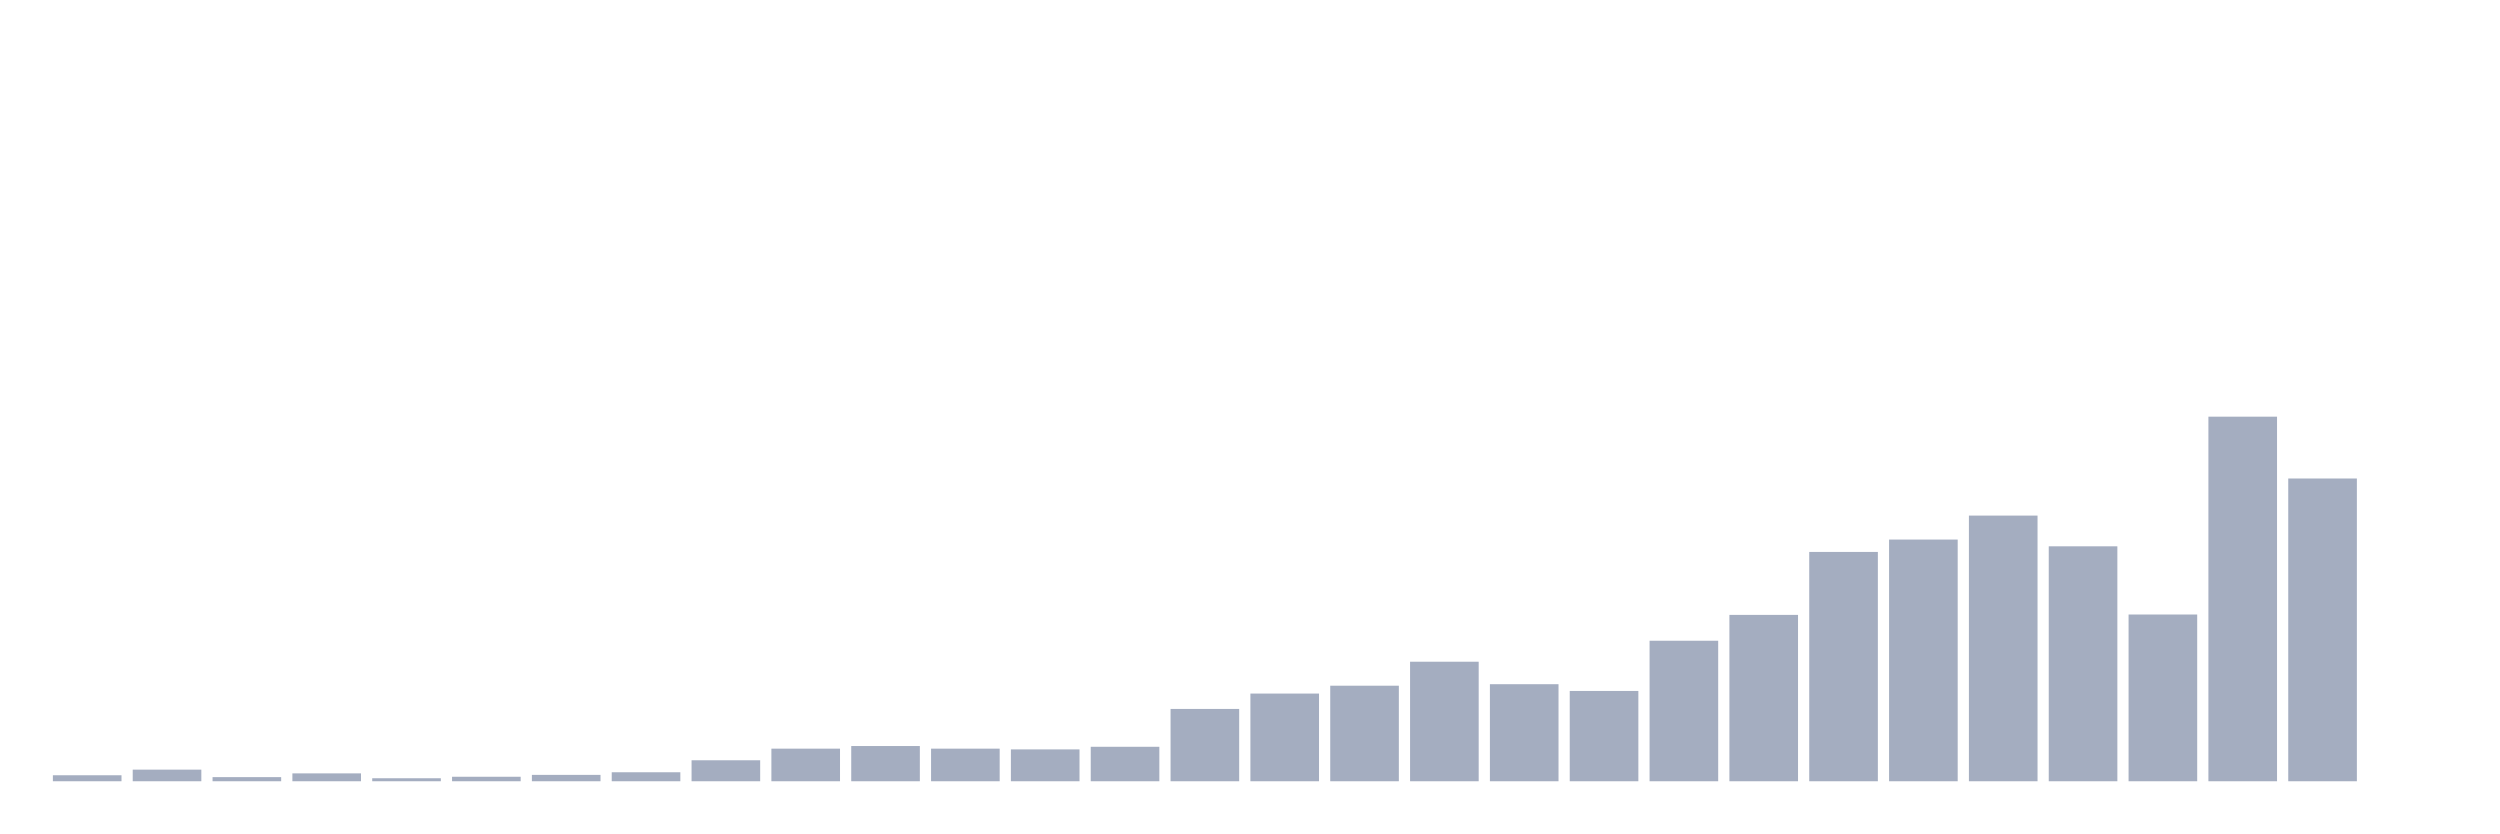
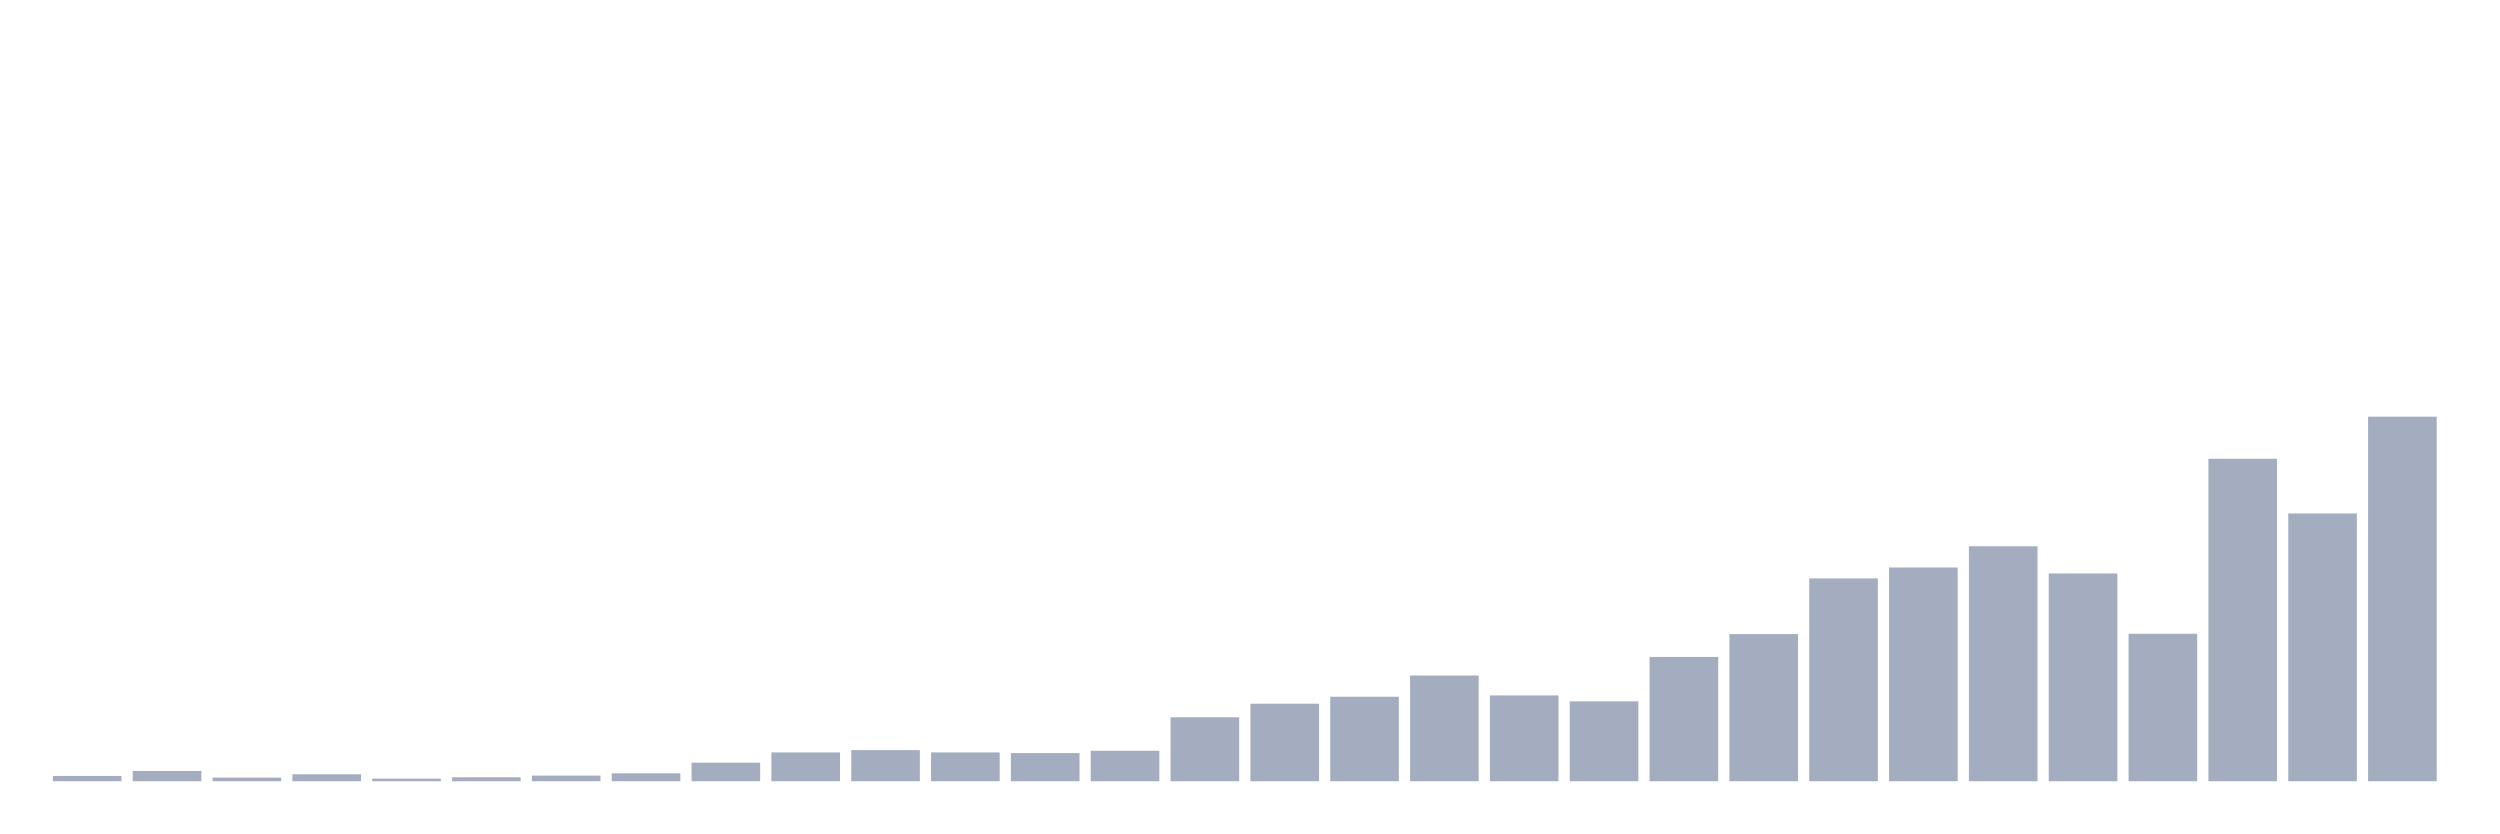
<svg xmlns="http://www.w3.org/2000/svg" viewBox="0 0 480 160">
  <g transform="translate(10,10)">
-     <rect class="bar" x="0.153" width="13.175" y="138.849" height="1.151" fill="rgb(164,173,192)" />
-     <rect class="bar" x="15.482" width="13.175" y="137.77" height="2.23" fill="rgb(164,173,192)" />
-     <rect class="bar" x="30.81" width="13.175" y="139.209" height="0.791" fill="rgb(164,173,192)" />
-     <rect class="bar" x="46.138" width="13.175" y="138.489" height="1.511" fill="rgb(164,173,192)" />
-     <rect class="bar" x="61.466" width="13.175" y="139.424" height="0.576" fill="rgb(164,173,192)" />
-     <rect class="bar" x="76.794" width="13.175" y="139.137" height="0.863" fill="rgb(164,173,192)" />
-     <rect class="bar" x="92.123" width="13.175" y="138.777" height="1.223" fill="rgb(164,173,192)" />
-     <rect class="bar" x="107.451" width="13.175" y="138.273" height="1.727" fill="rgb(164,173,192)" />
-     <rect class="bar" x="122.779" width="13.175" y="135.971" height="4.029" fill="rgb(164,173,192)" />
-     <rect class="bar" x="138.107" width="13.175" y="133.741" height="6.259" fill="rgb(164,173,192)" />
-     <rect class="bar" x="153.436" width="13.175" y="133.237" height="6.763" fill="rgb(164,173,192)" />
-     <rect class="bar" x="168.764" width="13.175" y="133.741" height="6.259" fill="rgb(164,173,192)" />
-     <rect class="bar" x="184.092" width="13.175" y="133.885" height="6.115" fill="rgb(164,173,192)" />
-     <rect class="bar" x="199.42" width="13.175" y="133.381" height="6.619" fill="rgb(164,173,192)" />
-     <rect class="bar" x="214.748" width="13.175" y="126.115" height="13.885" fill="rgb(164,173,192)" />
-     <rect class="bar" x="230.077" width="13.175" y="123.165" height="16.835" fill="rgb(164,173,192)" />
-     <rect class="bar" x="245.405" width="13.175" y="121.655" height="18.345" fill="rgb(164,173,192)" />
-     <rect class="bar" x="260.733" width="13.175" y="117.05" height="22.95" fill="rgb(164,173,192)" />
-     <rect class="bar" x="276.061" width="13.175" y="121.367" height="18.633" fill="rgb(164,173,192)" />
-     <rect class="bar" x="291.39" width="13.175" y="122.662" height="17.338" fill="rgb(164,173,192)" />
-     <rect class="bar" x="306.718" width="13.175" y="113.022" height="26.978" fill="rgb(164,173,192)" />
-     <rect class="bar" x="322.046" width="13.175" y="108.058" height="31.942" fill="rgb(164,173,192)" />
-     <rect class="bar" x="337.374" width="13.175" y="95.971" height="44.029" fill="rgb(164,173,192)" />
-     <rect class="bar" x="352.702" width="13.175" y="93.597" height="46.403" fill="rgb(164,173,192)" />
-     <rect class="bar" x="368.031" width="13.175" y="88.993" height="51.007" fill="rgb(164,173,192)" />
-     <rect class="bar" x="383.359" width="13.175" y="94.892" height="45.108" fill="rgb(164,173,192)" />
-     <rect class="bar" x="398.687" width="13.175" y="107.986" height="32.014" fill="rgb(164,173,192)" />
-     <rect class="bar" x="414.015" width="13.175" y="70" height="70" fill="rgb(164,173,192)" />
-     <rect class="bar" x="429.344" width="13.175" y="81.871" height="58.129" fill="rgb(164,173,192)" />
-     <rect class="bar" x="444.672" width="13.175" y="140" height="0" fill="rgb(164,173,192)" />
+     <rect class="bar" x="0.153" width="13.175" y="138.982" height="1.018" fill="rgb(164,173,192)" />
+     <rect class="bar" x="15.482" width="13.175" y="138.027" height="1.973" fill="rgb(164,173,192)" />
+     <rect class="bar" x="30.81" width="13.175" y="139.3" height="0.7" fill="rgb(164,173,192)" />
+     <rect class="bar" x="46.138" width="13.175" y="138.664" height="1.336" fill="rgb(164,173,192)" />
+     <rect class="bar" x="61.466" width="13.175" y="139.491" height="0.509" fill="rgb(164,173,192)" />
+     <rect class="bar" x="76.794" width="13.175" y="139.236" height="0.764" fill="rgb(164,173,192)" />
+     <rect class="bar" x="92.123" width="13.175" y="138.918" height="1.082" fill="rgb(164,173,192)" />
+     <rect class="bar" x="107.451" width="13.175" y="138.473" height="1.527" fill="rgb(164,173,192)" />
+     <rect class="bar" x="122.779" width="13.175" y="136.436" height="3.564" fill="rgb(164,173,192)" />
+     <rect class="bar" x="138.107" width="13.175" y="134.464" height="5.536" fill="rgb(164,173,192)" />
+     <rect class="bar" x="153.436" width="13.175" y="134.018" height="5.982" fill="rgb(164,173,192)" />
+     <rect class="bar" x="168.764" width="13.175" y="134.464" height="5.536" fill="rgb(164,173,192)" />
+     <rect class="bar" x="184.092" width="13.175" y="134.591" height="5.409" fill="rgb(164,173,192)" />
+     <rect class="bar" x="199.42" width="13.175" y="134.145" height="5.855" fill="rgb(164,173,192)" />
+     <rect class="bar" x="214.748" width="13.175" y="127.718" height="12.282" fill="rgb(164,173,192)" />
+     <rect class="bar" x="230.077" width="13.175" y="125.109" height="14.891" fill="rgb(164,173,192)" />
+     <rect class="bar" x="245.405" width="13.175" y="123.773" height="16.227" fill="rgb(164,173,192)" />
+     <rect class="bar" x="260.733" width="13.175" y="119.7" height="20.3" fill="rgb(164,173,192)" />
+     <rect class="bar" x="276.061" width="13.175" y="123.518" height="16.482" fill="rgb(164,173,192)" />
+     <rect class="bar" x="291.39" width="13.175" y="124.664" height="15.336" fill="rgb(164,173,192)" />
+     <rect class="bar" x="306.718" width="13.175" y="116.136" height="23.864" fill="rgb(164,173,192)" />
+     <rect class="bar" x="322.046" width="13.175" y="111.745" height="28.255" fill="rgb(164,173,192)" />
+     <rect class="bar" x="337.374" width="13.175" y="101.055" height="38.945" fill="rgb(164,173,192)" />
+     <rect class="bar" x="352.702" width="13.175" y="98.955" height="41.045" fill="rgb(164,173,192)" />
+     <rect class="bar" x="368.031" width="13.175" y="94.882" height="45.118" fill="rgb(164,173,192)" />
+     <rect class="bar" x="383.359" width="13.175" y="100.1" height="39.9" fill="rgb(164,173,192)" />
+     <rect class="bar" x="398.687" width="13.175" y="111.682" height="28.318" fill="rgb(164,173,192)" />
+     <rect class="bar" x="414.015" width="13.175" y="78.082" height="61.918" fill="rgb(164,173,192)" />
+     <rect class="bar" x="429.344" width="13.175" y="88.582" height="51.418" fill="rgb(164,173,192)" />
+     <rect class="bar" x="444.672" width="13.175" y="70" height="70" fill="rgb(164,173,192)" />
  </g>
</svg>
